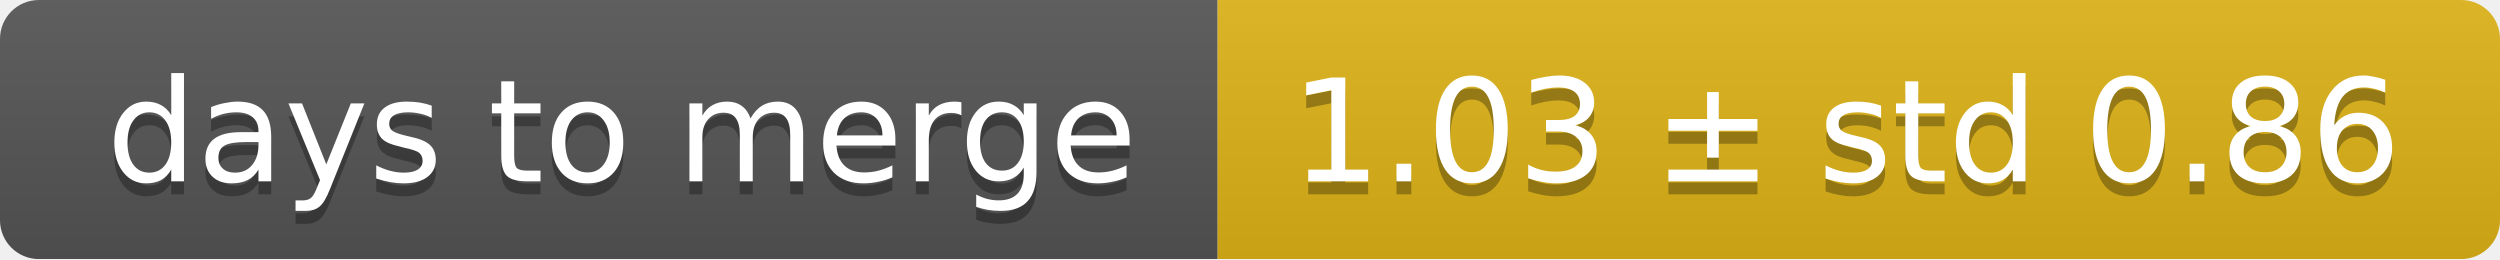
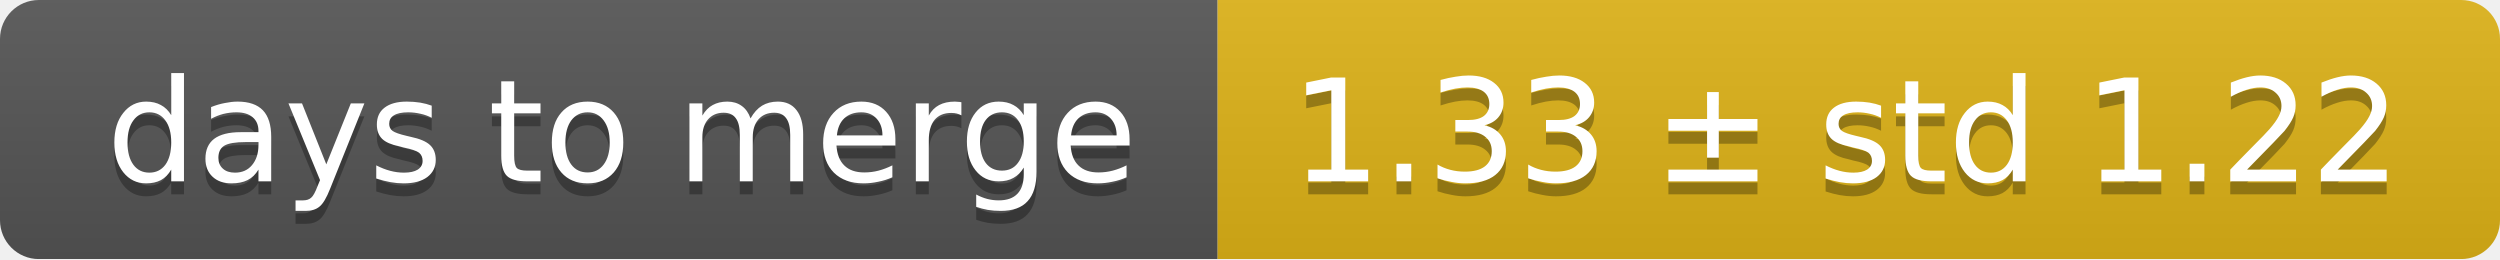
<svg xmlns="http://www.w3.org/2000/svg" width="193" height="20">
  <linearGradient id="smooth" x2="0" y2="100%">
    <stop offset="0" stop-color="#bbb" stop-opacity=".1" />
    <stop offset="1" stop-opacity=".1" />
  </linearGradient>
  <mask id="round">
    <rect width="193" height="20" rx="3" fill="#fff" />
  </mask>
  <g mask="url(#round)">
    <rect width="94" height="20" fill="#555" />
    <rect x="94" width="99" height="20" fill="#dfb317" />
    <rect width="193" height="20" fill="url(#smooth)" />
  </g>
  <g fill="#fff" text-anchor="middle" font-family="DejaVu Sans,Verdana,Geneva,sans-serif" font-size="11">
    <text x="48" y="15" fill="#010101" fill-opacity=".3">days to merge</text>
    <text x="48" y="14">days to merge</text>
-     <text x="142.5" y="15" fill="#010101" fill-opacity=".3">1.03 ± std 0.86</text>
-     <text x="142.5" y="14">1.03 ± std 0.86</text>
+     <text x="142.5" y="15" fill="#010101" fill-opacity=".3">1.33 ± std 1.22</text>
+     <text x="142.5" y="14">1.33 ± std 1.22</text>
  </g>
</svg>
